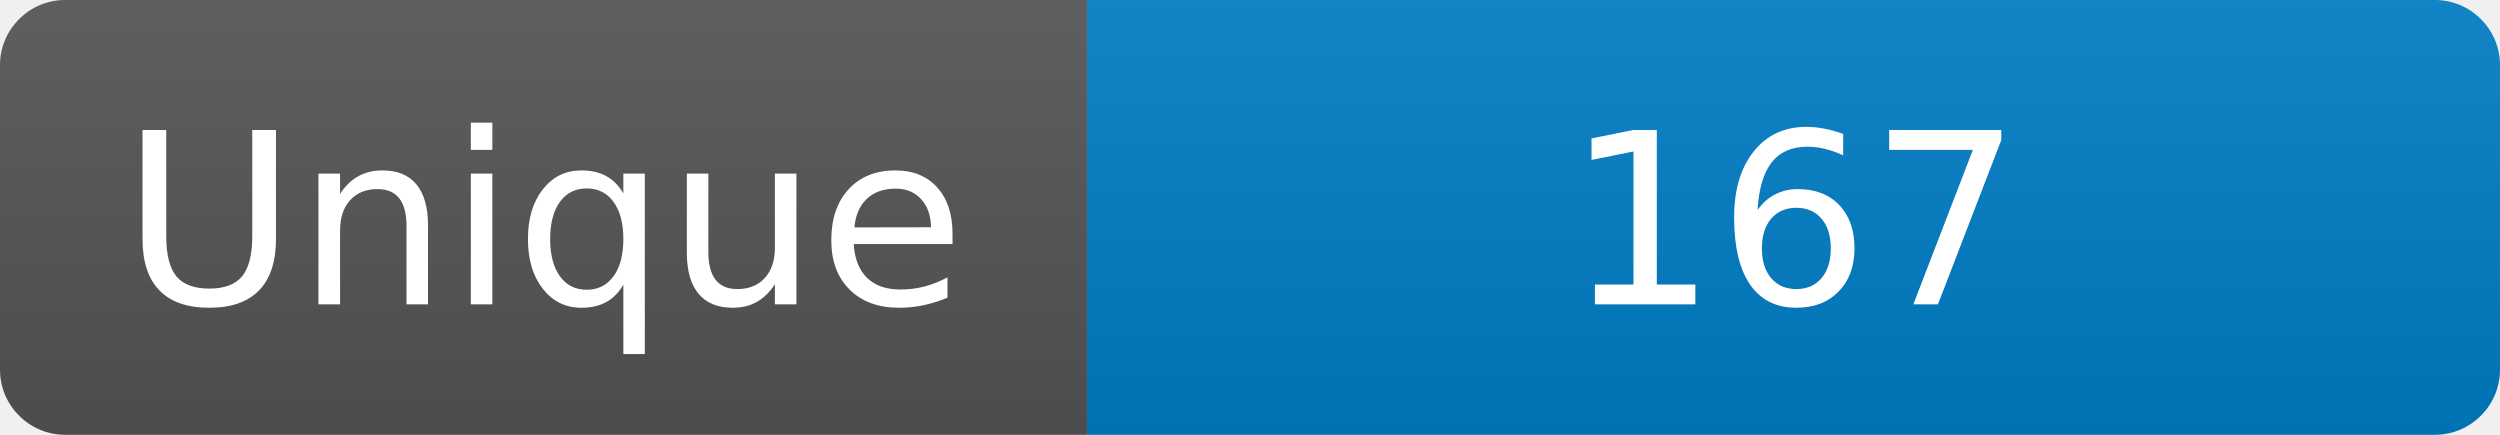
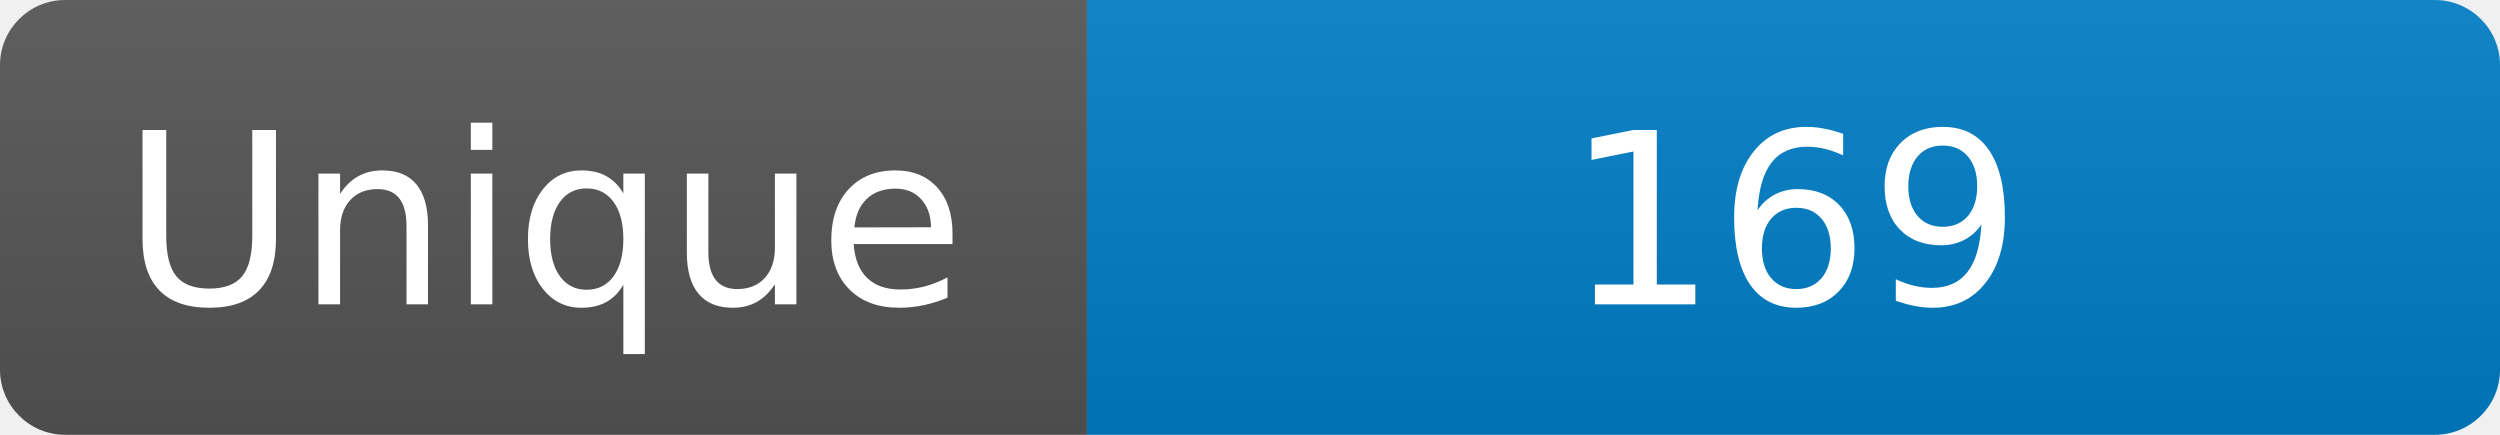
<svg xmlns="http://www.w3.org/2000/svg" width="115" height="20" role="img" aria-label="Maintained?: yes">
  <linearGradient id="s" x2="0" y2="100%">
    <stop offset="0" stop-color="#bbb" stop-opacity=".1" />
    <stop offset="1" stop-opacity=".1" />
  </linearGradient>
  <clipPath id="r">
    <rect width="115" height="20" rx="3" fill="#fff" />
  </clipPath>
  <g clip-path="url(#r)">
    <rect width="50" height="20" fill="#555" />
    <rect x="50" width="160" height="20" fill="#007ec6" />
    <rect width="115" height="20" fill="url(#s)" />
  </g>
  <g fill="#fff" text-anchor="middle" font-family="Verdana,Geneva,DejaVu Sans,sans-serif" font-size="110">
    <text x="250" y="140" transform="scale(.1)" fill="#fff">Unique</text>
-     <text x="825" y="140" transform="scale(.1)" fill="#fff">167</text>
+     <text x="825" y="140" transform="scale(.1)" fill="#fff">169</text>
  </g>
</svg>
